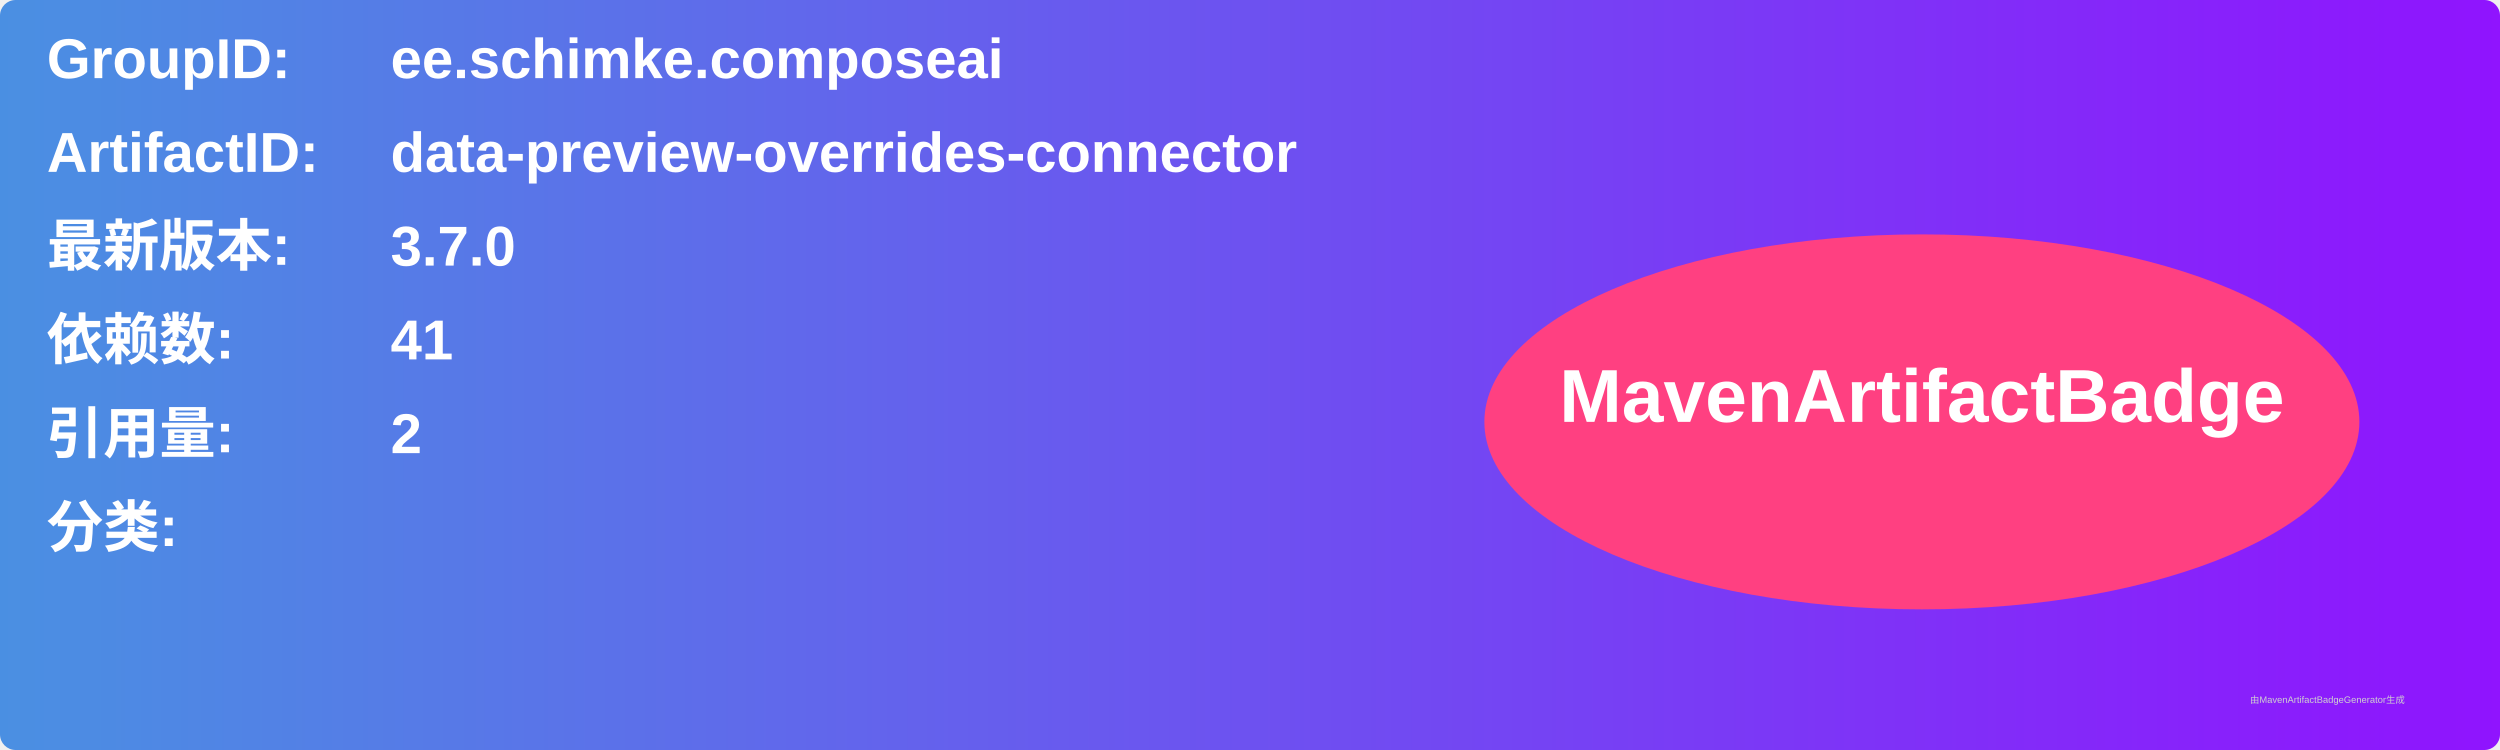
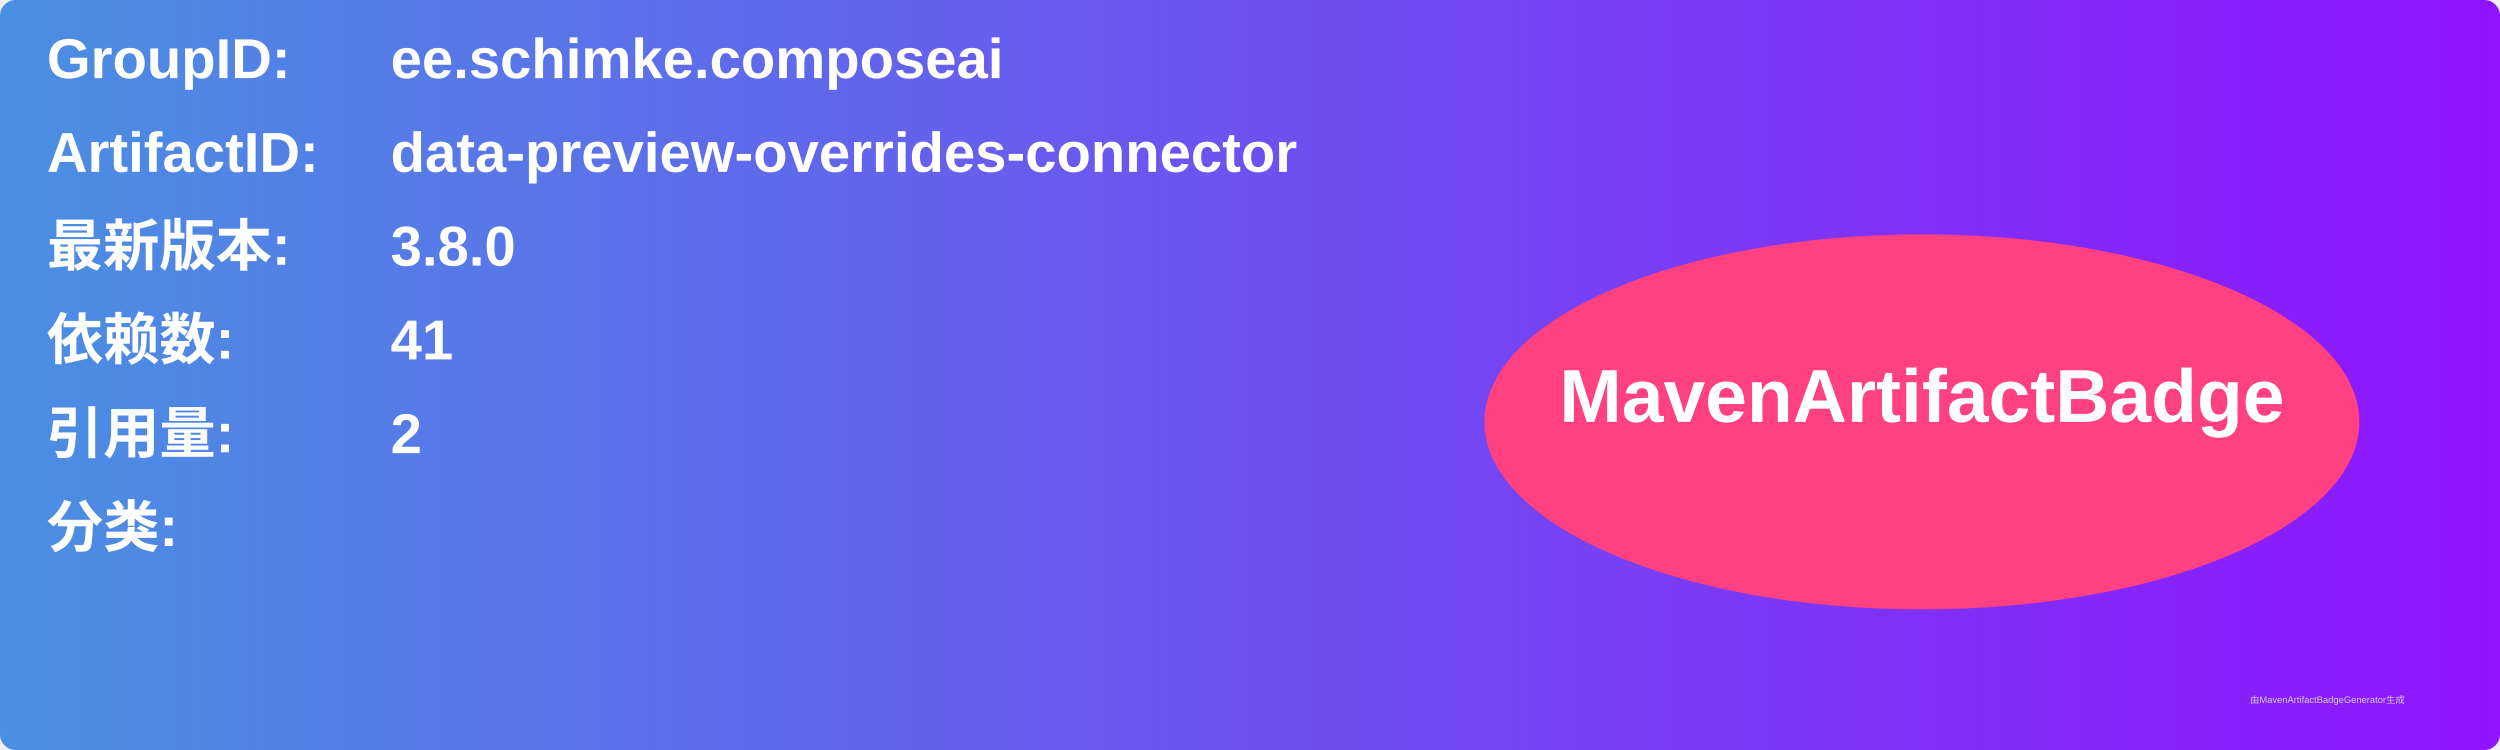
<svg xmlns="http://www.w3.org/2000/svg" width="800" height="240" viewBox="0 0 800 240">
  <linearGradient id="grad" x1="0%" y1="0%" x2="100%" y2="0%">
    <stop offset="0%" stop-color="#4a90e2" />
    <stop offset="100%" stop-color="#9013fe" />
  </linearGradient>
  <rect width="100%" height="100%" rx="5" ry="5" fill="url(#grad)" />
  <g transform="translate(15, 15)">
    <text x="0" y="10" font-family="Arial" font-size="18" fill="white" font-weight="bold" width="260">GroupID:</text>
    <text x="110" y="10" font-family="Arial" font-size="18" fill="white" font-weight="bold" width="460">ee.schimke.composeai</text>
    <text x="0" y="40" font-family="Arial" font-size="18" fill="white" font-weight="bold" width="260">ArtifactID:</text>
    <text x="110" y="40" font-family="Arial" font-size="18" fill="white" font-weight="bold" width="460">data-preview-overrides-connector</text>
    <text x="0" y="70" font-family="Arial" font-size="18" fill="white" font-weight="bold">最新版本:</text>
    <text x="110" y="70" font-family="Arial" font-size="18" fill="white" font-weight="bold">
-       <tspan font-weight="bold">3.7.0</tspan>
+       <tspan font-weight="bold">3.8.0</tspan>
    </text>
    <text x="0" y="100" font-family="Arial" font-size="18" fill="white" font-weight="bold">依赖数: </text>
    <text x="110" y="100" font-family="Arial" font-size="18" fill="white">
      <tspan font-weight="bold">41</tspan>
    </text>
    <text x="0" y="130" font-family="Arial" font-size="18" fill="white" font-weight="bold">引用量: </text>
    <text x="110" y="130" font-family="Arial" font-size="18" fill="white">
      <tspan font-weight="bold">2</tspan>
    </text>
    <text x="0" y="160" font-family="Arial" font-size="18" fill="white" font-weight="bold">分类:</text>
    <text x="10" y="190" font-family="Arial" font-size="10" fill="white">
      <tspan font-weight="bold" />
    </text>
    <ellipse cx="600" cy="120" rx="140" ry="60" fill="#ff4081" />
    <text x="600" y="120" text-anchor="middle" font-family="Arial" font-size="24" fill="white" font-weight="bold">MavenArtifactBadge</text>
  </g>
  <text x="720" y="225" font-family="Arial" font-size="3" fill="#d0d0d0">由MavenArtifactBadgeGenerator生成</text>
</svg>
